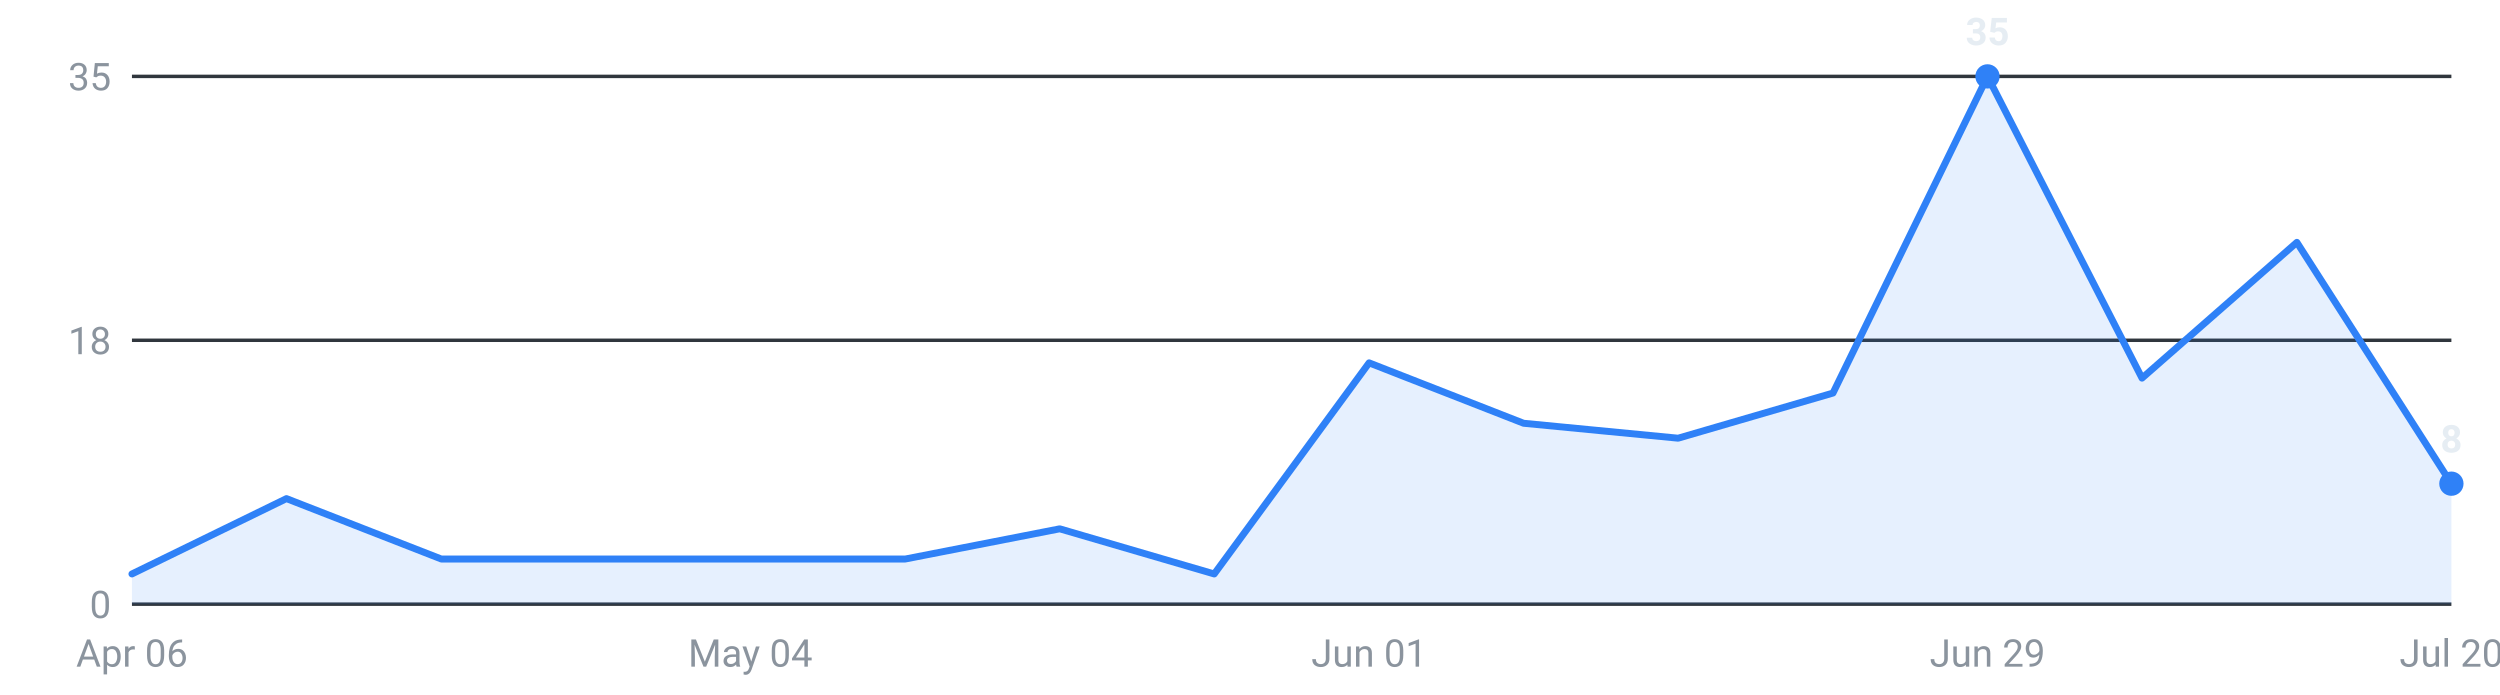
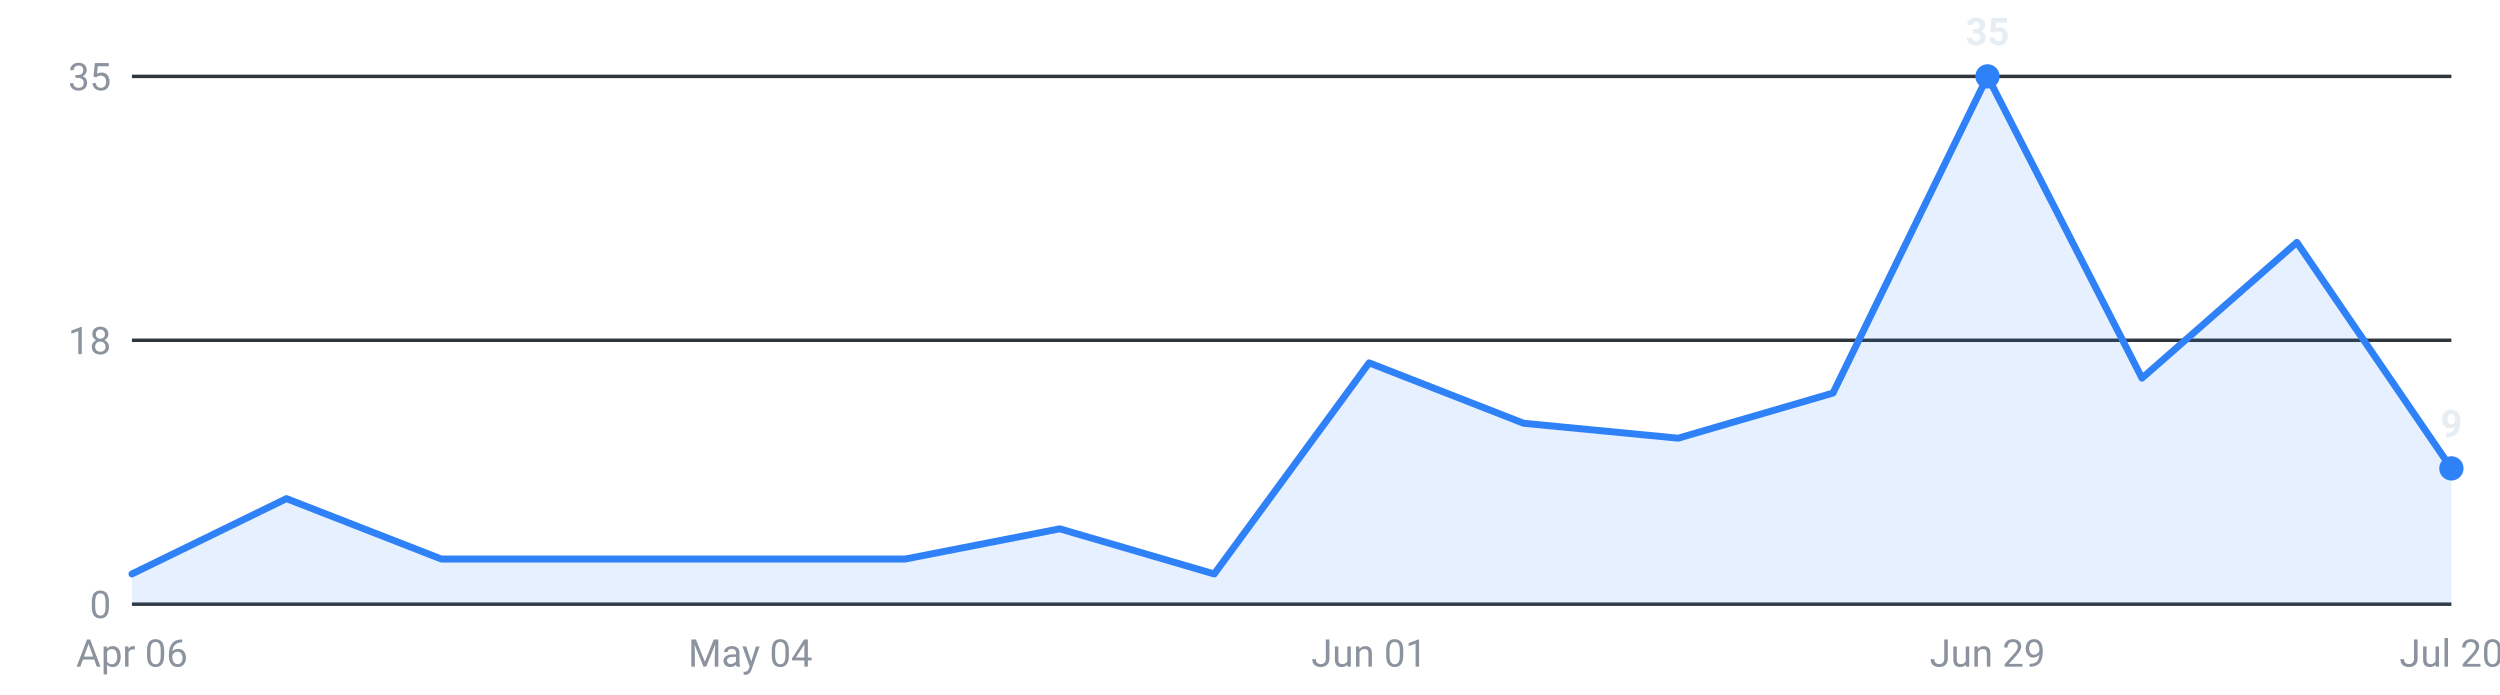
<svg xmlns="http://www.w3.org/2000/svg" viewBox="0 0 720 200" width="720" height="200" role="img" aria-label="Internships posted per week, last 16 weeks">
  <g font-family="-apple-system,Segoe UI,Roboto,sans-serif" font-size="11">
    <line x1="38" y1="174.0" x2="706" y2="174.0" stroke="#30363d" stroke-width="1" />
    <text x="32" y="178.0" text-anchor="end" fill="#8b949e">0</text>
    <line x1="38" y1="98.0" x2="706" y2="98.0" stroke="#30363d" stroke-width="1" />
    <text x="32" y="102.0" text-anchor="end" fill="#8b949e">18</text>
    <line x1="38" y1="22.0" x2="706" y2="22.0" stroke="#30363d" stroke-width="1" />
    <text x="32" y="26.0" text-anchor="end" fill="#8b949e">35</text>
-     <path d="M38.0,174 L38.0,165.3 L82.5,143.6 L127.1,161.0 L171.6,161.0 L216.1,161.0 L260.7,161.0 L305.2,152.3 L349.7,165.3 L394.3,104.5 L438.8,121.9 L483.3,126.2 L527.9,113.2 L572.4,22.0 L616.9,108.9 L661.5,69.8 L706.0,139.3 L706.0,174 Z" fill="#2f81f7" fill-opacity="0.12" />
-     <polyline points="38.0,165.3 82.5,143.6 127.1,161.0 171.6,161.0 216.1,161.0 260.7,161.0 305.2,152.3 349.7,165.3 394.3,104.5 438.8,121.9 483.3,126.2 527.9,113.2 572.4,22.0 616.9,108.9 661.5,69.8 706.0,139.3" fill="none" stroke="#2f81f7" stroke-width="2" stroke-linejoin="round" stroke-linecap="round" />
+     <path d="M38.0,174 L38.0,165.3 L82.5,143.6 L127.1,161.0 L171.6,161.0 L216.1,161.0 L260.7,161.0 L305.2,152.3 L349.7,165.3 L394.3,104.5 L438.8,121.9 L483.3,126.2 L527.9,113.2 L572.4,22.0 L616.9,108.9 L661.5,69.8 L706.0,134.9 L706.0,174 Z" fill="#2f81f7" fill-opacity="0.12" />
+     <polyline points="38.0,165.3 82.5,143.6 127.1,161.0 171.6,161.0 216.1,161.0 260.7,161.0 305.2,152.3 349.7,165.3 394.3,104.5 438.8,121.9 483.3,126.2 527.9,113.2 572.4,22.0 616.9,108.9 661.5,69.8 706.0,134.9" fill="none" stroke="#2f81f7" stroke-width="2" stroke-linejoin="round" stroke-linecap="round" />
    <circle cx="572.4" cy="22.0" r="3.5" fill="#2f81f7" />
    <text x="572.4" y="13.0" text-anchor="middle" fill="#e6edf3" font-weight="600">35</text>
-     <circle cx="706.0" cy="139.3" r="3.5" fill="#2f81f7" />
-     <text x="706.0" y="130.3" text-anchor="middle" fill="#e6edf3" font-weight="600">8</text>
+     <circle cx="706.0" cy="134.9" r="3.5" fill="#2f81f7" />
+     <text x="706.0" y="125.9" text-anchor="middle" fill="#e6edf3" font-weight="600">9</text>
    <text x="38.0" y="192" text-anchor="middle" fill="#8b949e">Apr 06</text>
    <text x="216.1" y="192" text-anchor="middle" fill="#8b949e">May 04</text>
    <text x="394.3" y="192" text-anchor="middle" fill="#8b949e">Jun 01</text>
    <text x="572.4" y="192" text-anchor="middle" fill="#8b949e">Jun 29</text>
    <text x="706.0" y="192" text-anchor="middle" fill="#8b949e">Jul 20</text>
  </g>
</svg>
